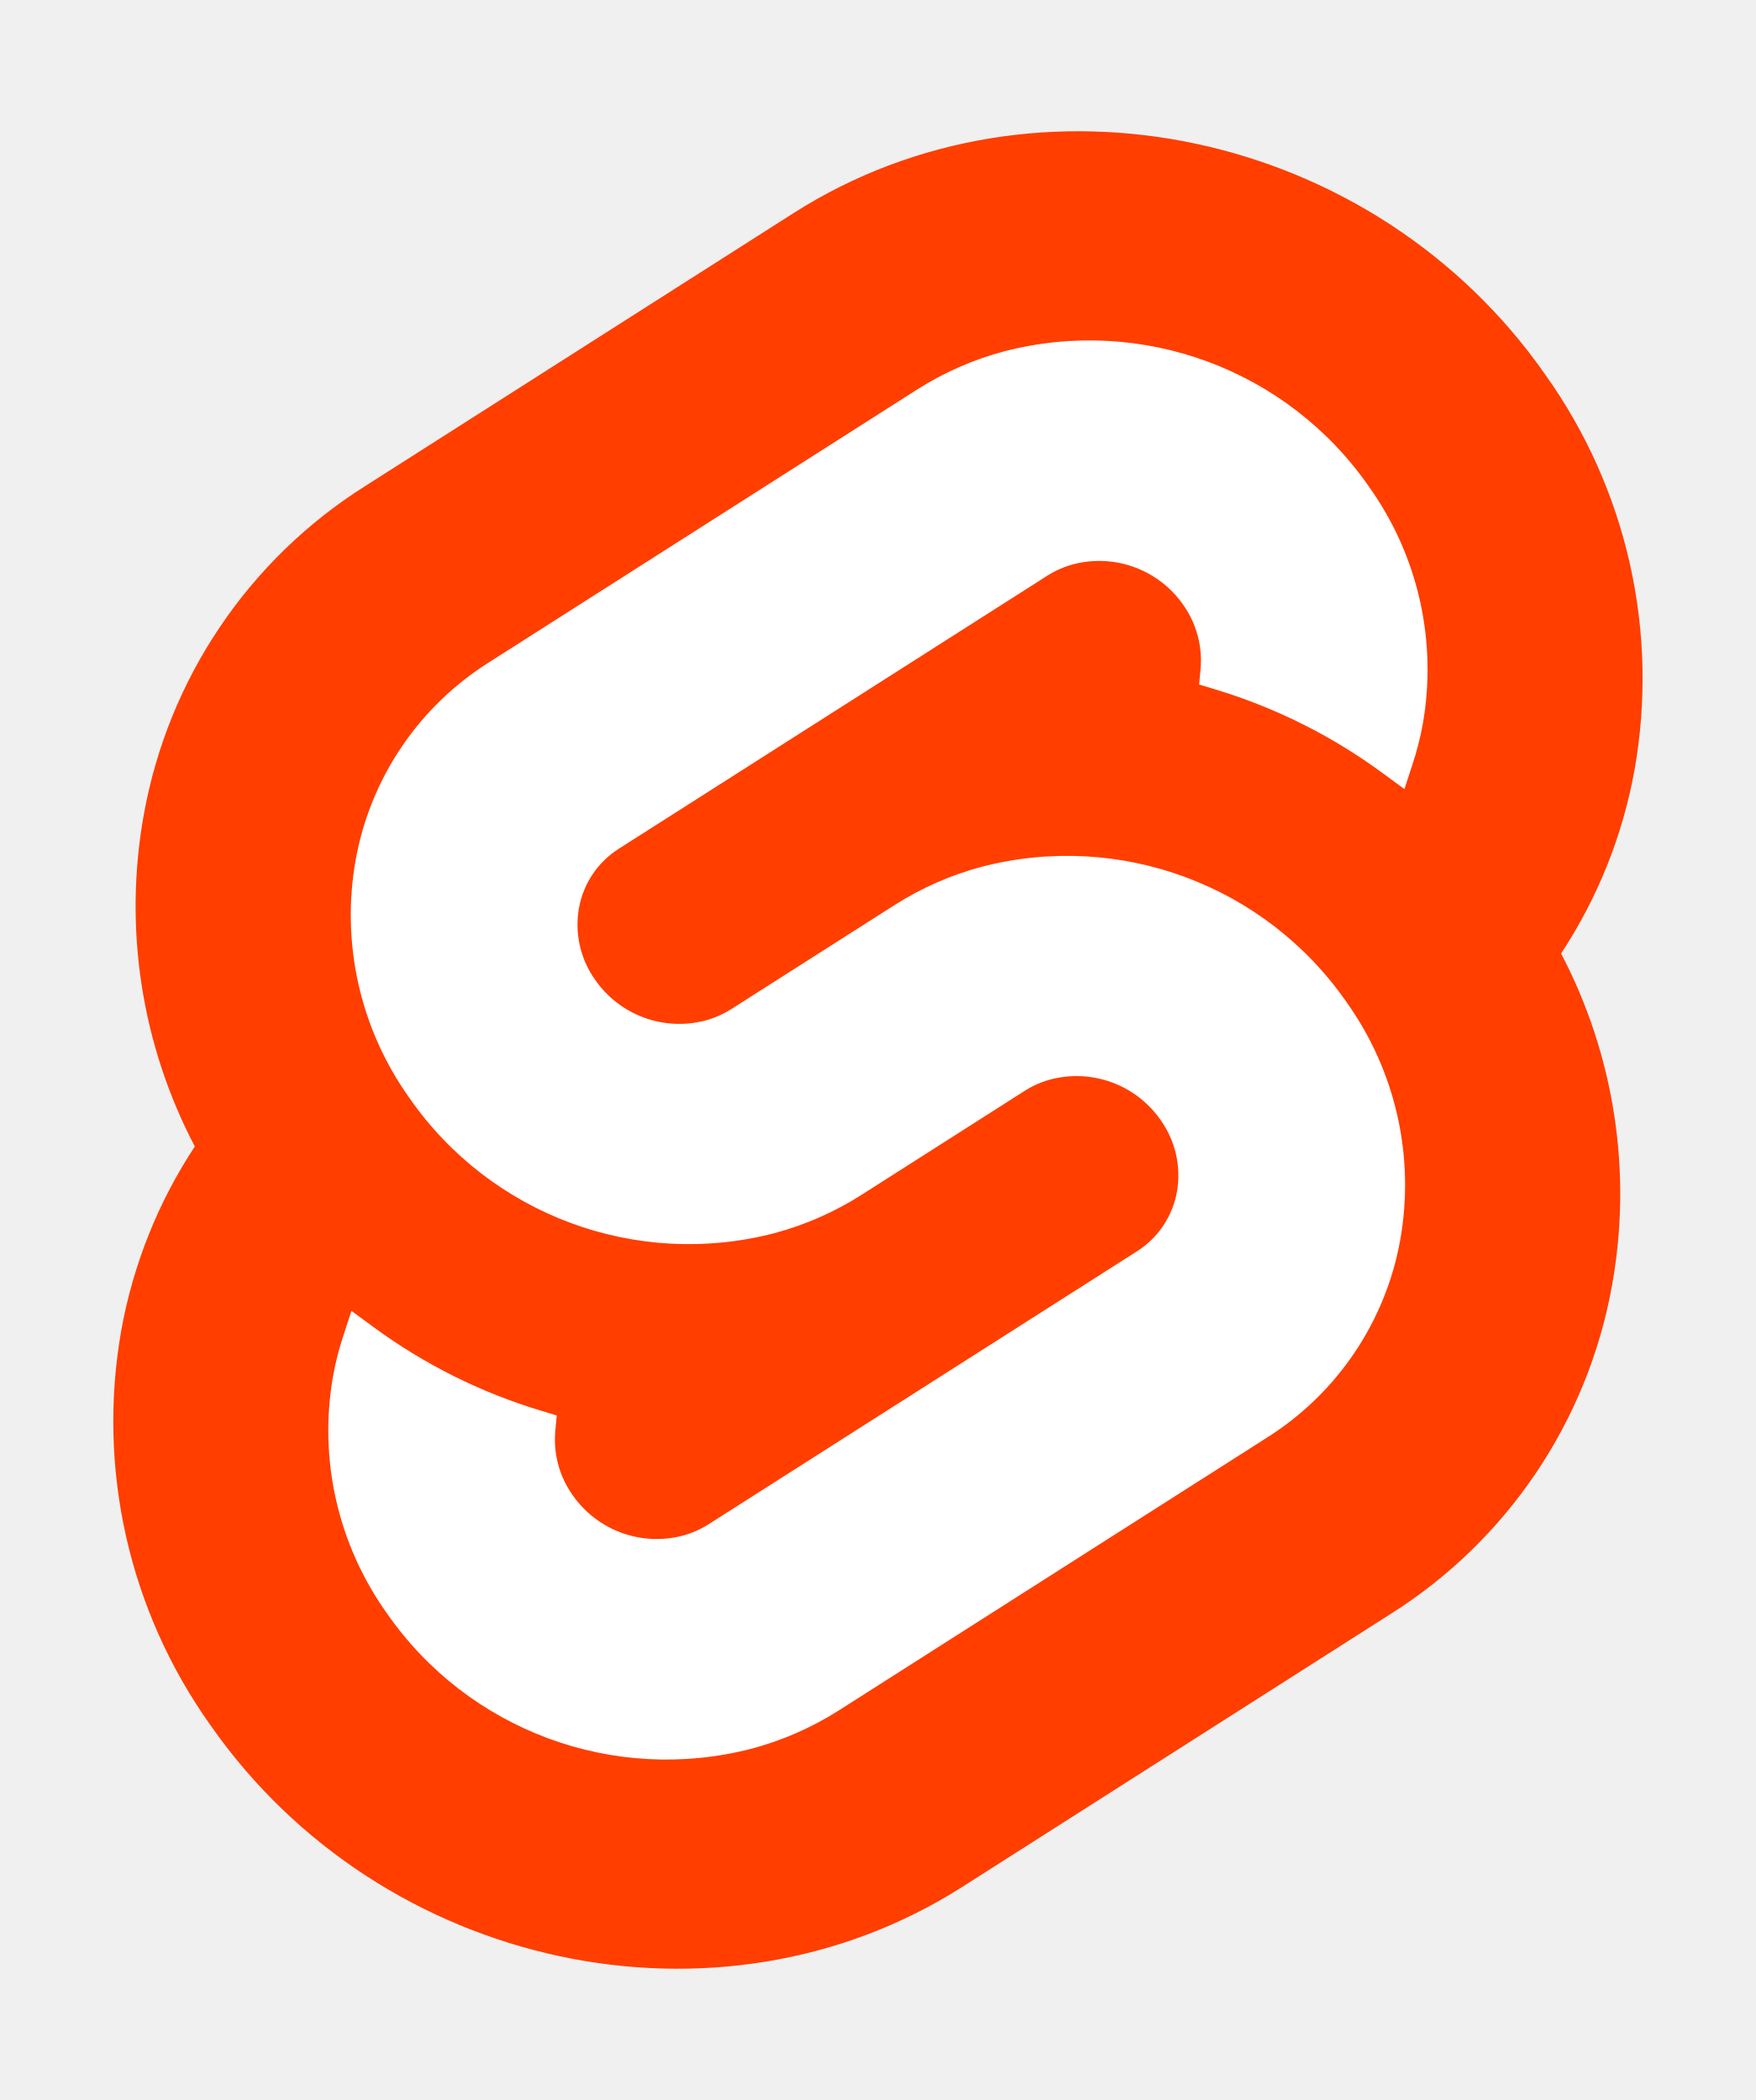
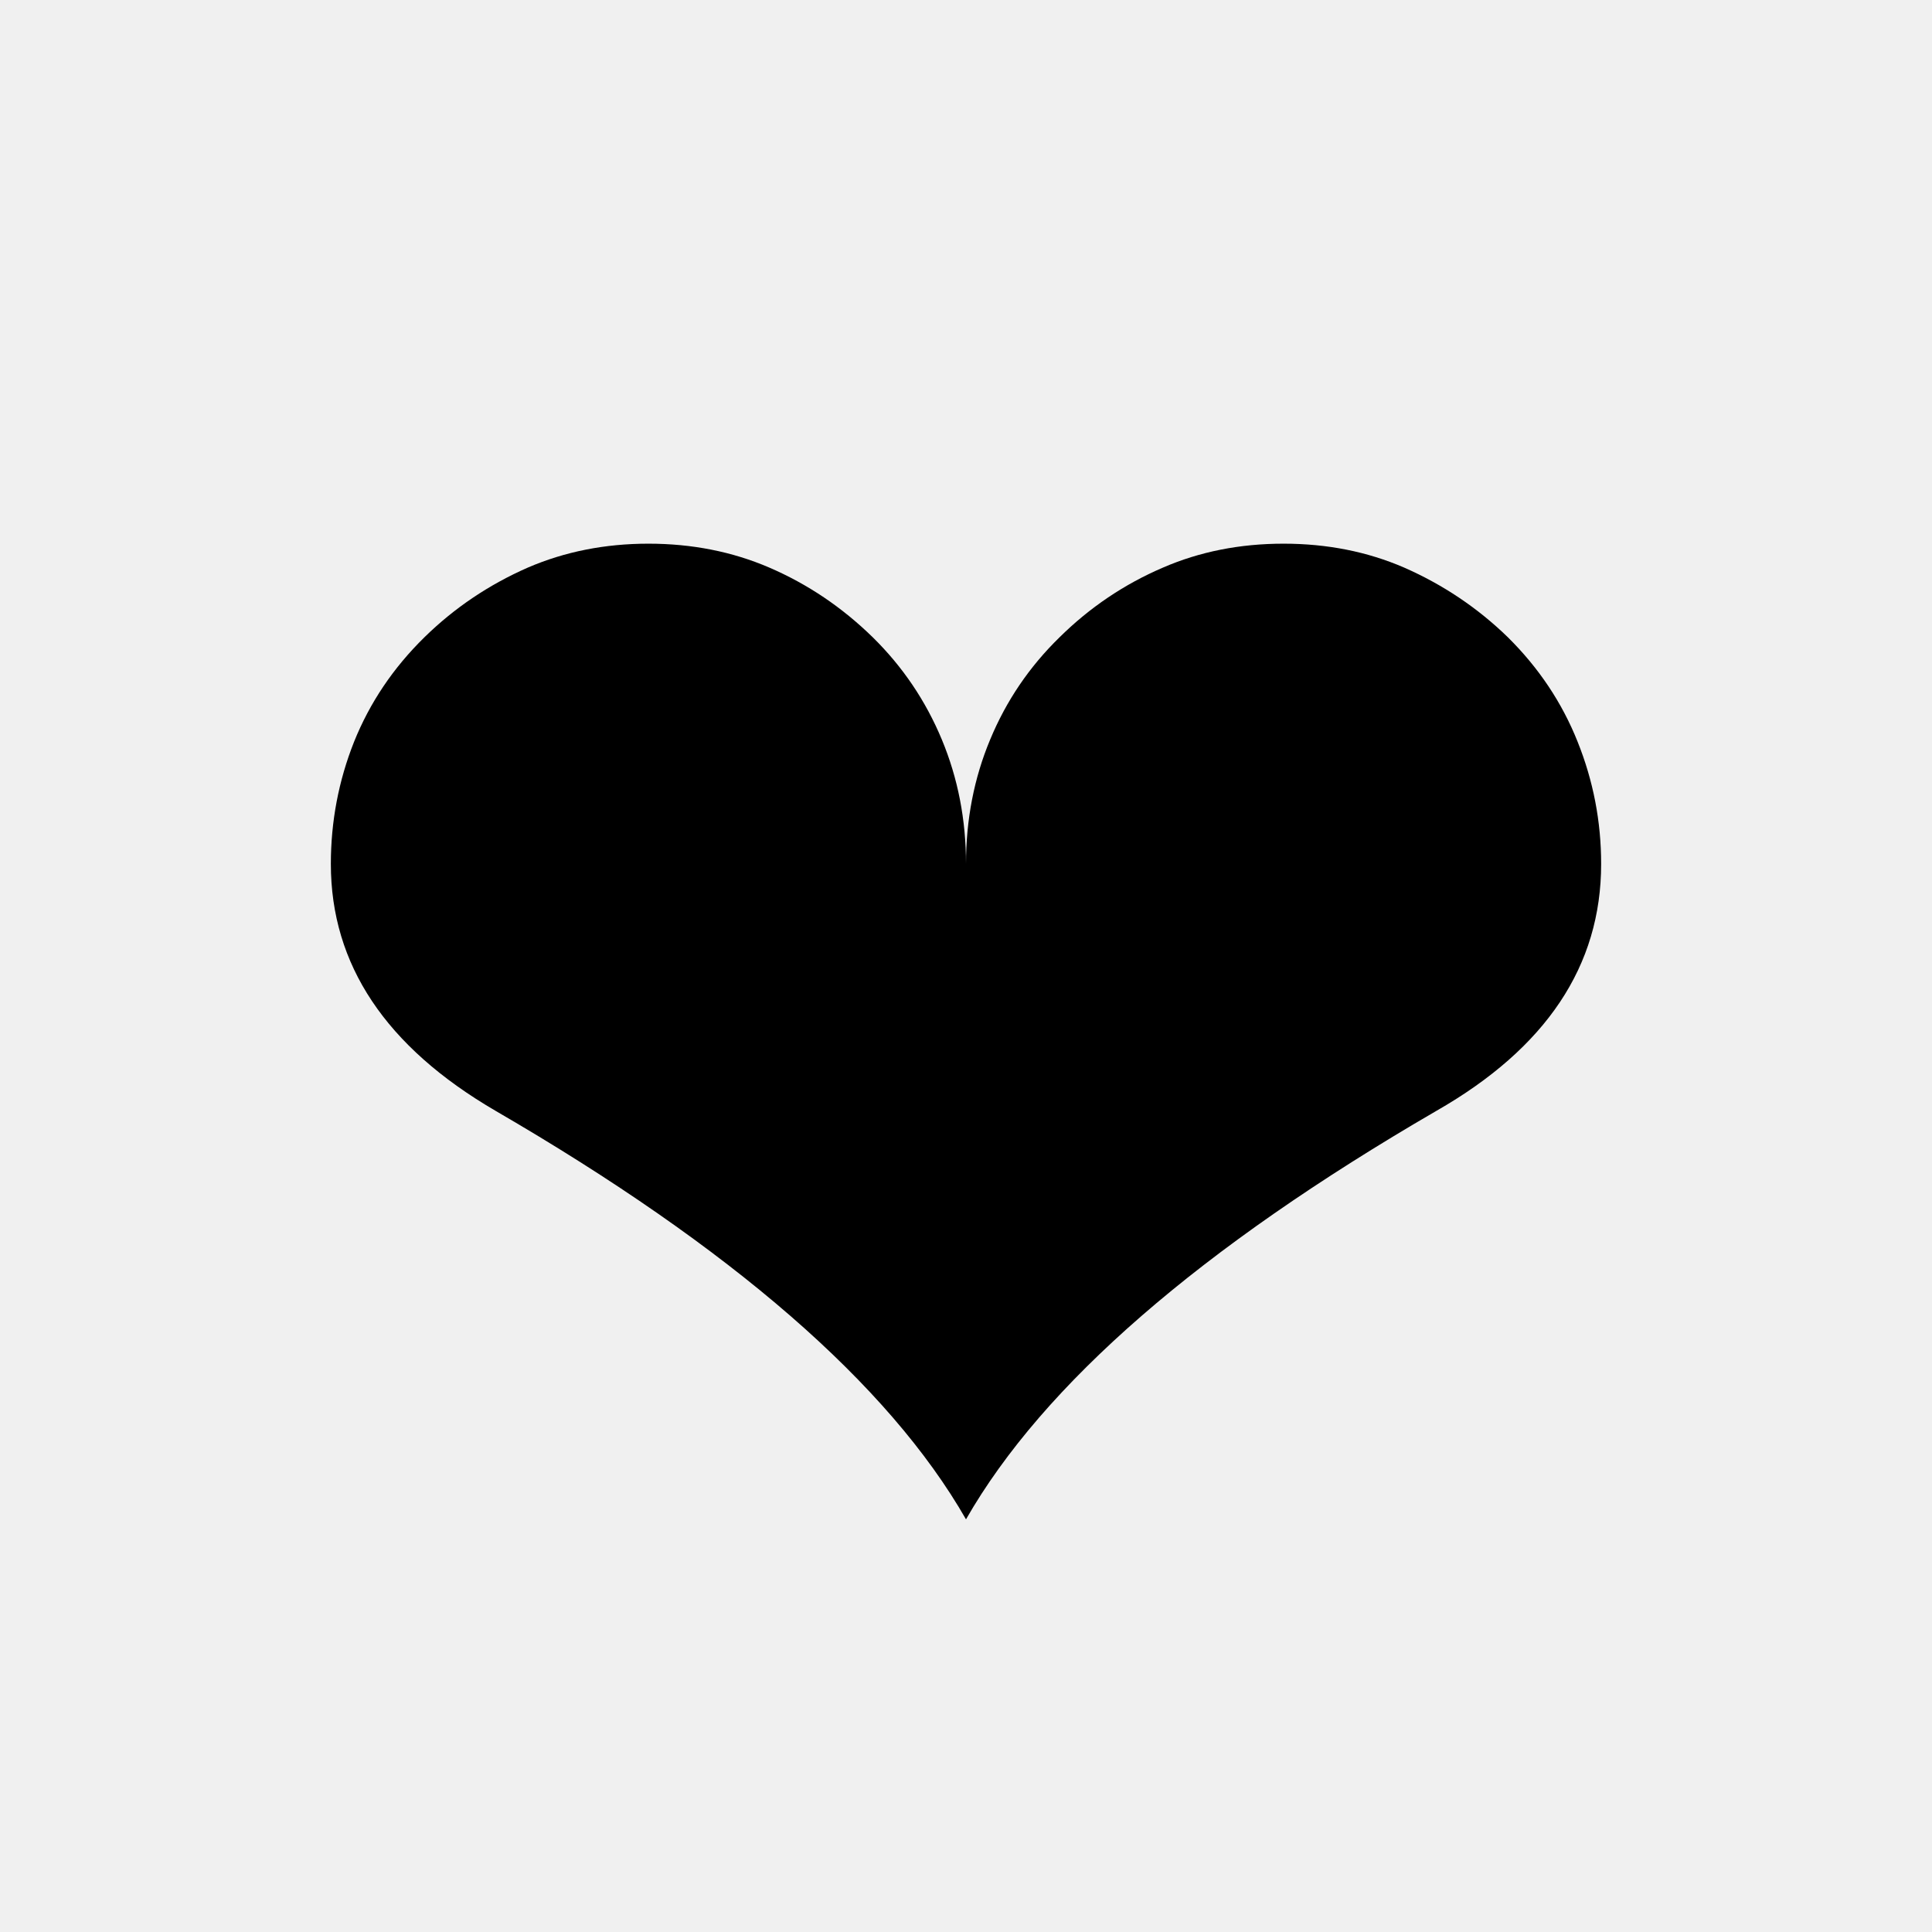
- <svg xmlns="http://www.w3.org/2000/svg" width="107" height="128" viewBox="0 0 107 128">
-   <path d="M94.157 22.819c-10.4-14.885-30.94-19.297-45.792-9.835L22.282 29.608A29.92 29.92 0 0 0 8.764 49.65a31.5 31.5 0 0 0 3.108 20.231 30 30 0 0 0-4.477 11.183 31.9 31.9 0 0 0 5.448 24.116c10.402 14.887 30.942 19.297 45.791 9.835l26.083-16.624A29.92 29.92 0 0 0 98.235 78.35a31.53 31.53 0 0 0-3.105-20.232 30 30 0 0 0 4.474-11.182 31.88 31.88 0 0 0-5.447-24.116" style="fill:#ff3e00" />
-   <path d="M45.817 106.582a20.72 20.72 0 0 1-22.237-8.243 19.17 19.17 0 0 1-3.277-14.503 18 18 0 0 1 .624-2.435l.49-1.498 1.337.981a33.6 33.6 0 0 0 10.203 5.098l.97.294-.09.968a5.85 5.85 0 0 0 1.052 3.878 6.24 6.24 0 0 0 6.695 2.485 5.8 5.8 0 0 0 1.603-.704L69.27 76.28a5.43 5.43 0 0 0 2.45-3.631 5.8 5.8 0 0 0-.987-4.371 6.24 6.24 0 0 0-6.698-2.487 5.7 5.7 0 0 0-1.6.704l-9.953 6.345a19 19 0 0 1-5.296 2.326 20.72 20.72 0 0 1-22.237-8.243 19.17 19.17 0 0 1-3.277-14.502 17.99 17.99 0 0 1 8.13-12.052l26.081-16.623a19 19 0 0 1 5.3-2.329 20.72 20.72 0 0 1 22.237 8.243 19.17 19.17 0 0 1 3.277 14.503 18 18 0 0 1-.624 2.435l-.49 1.498-1.337-.98a33.6 33.6 0 0 0-10.203-5.1l-.97-.294.09-.968a5.86 5.86 0 0 0-1.052-3.878 6.24 6.24 0 0 0-6.696-2.485 5.8 5.8 0 0 0-1.602.704L37.73 51.72a5.42 5.42 0 0 0-2.449 3.63 5.79 5.79 0 0 0 .986 4.372 6.24 6.24 0 0 0 6.698 2.486 5.8 5.8 0 0 0 1.602-.704l9.952-6.342a19 19 0 0 1 5.295-2.328 20.72 20.72 0 0 1 22.237 8.242 19.17 19.17 0 0 1 3.277 14.503 18 18 0 0 1-8.13 12.053l-26.081 16.622a19 19 0 0 1-5.3 2.328" style="fill:#fff" />
+ <svg xmlns="http://www.w3.org/2000/svg" viewBox="0 0 100 100">
+   <text x="50" y="55" font-size="90" text-anchor="middle" dominant-baseline="central">❤️</text>
</svg>
